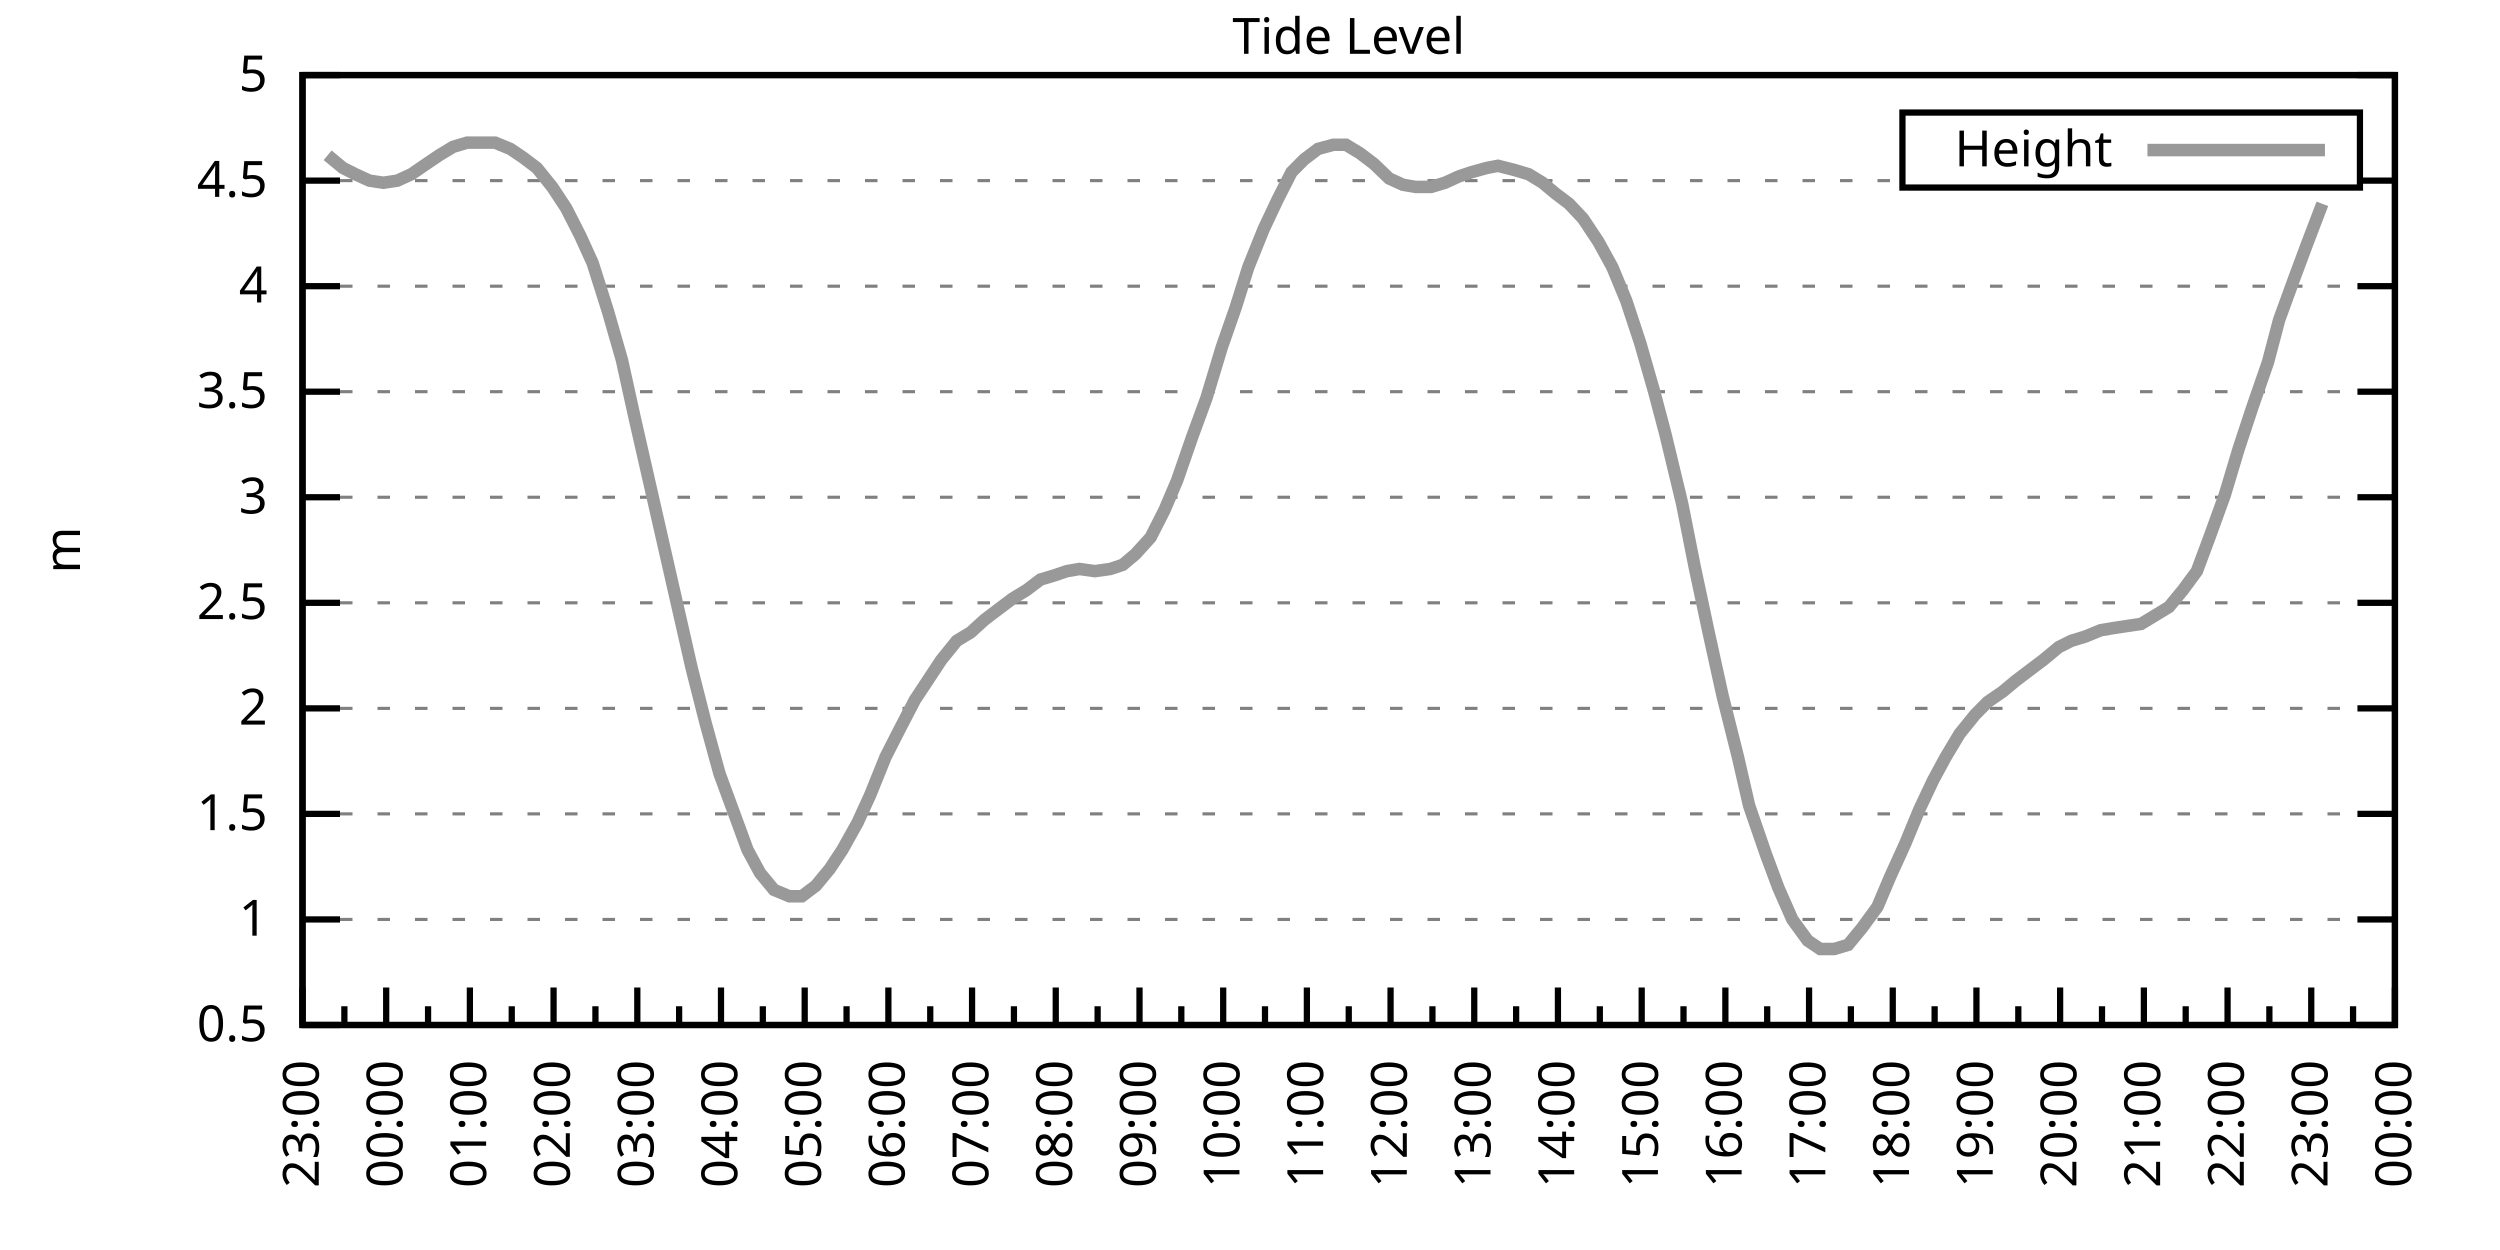
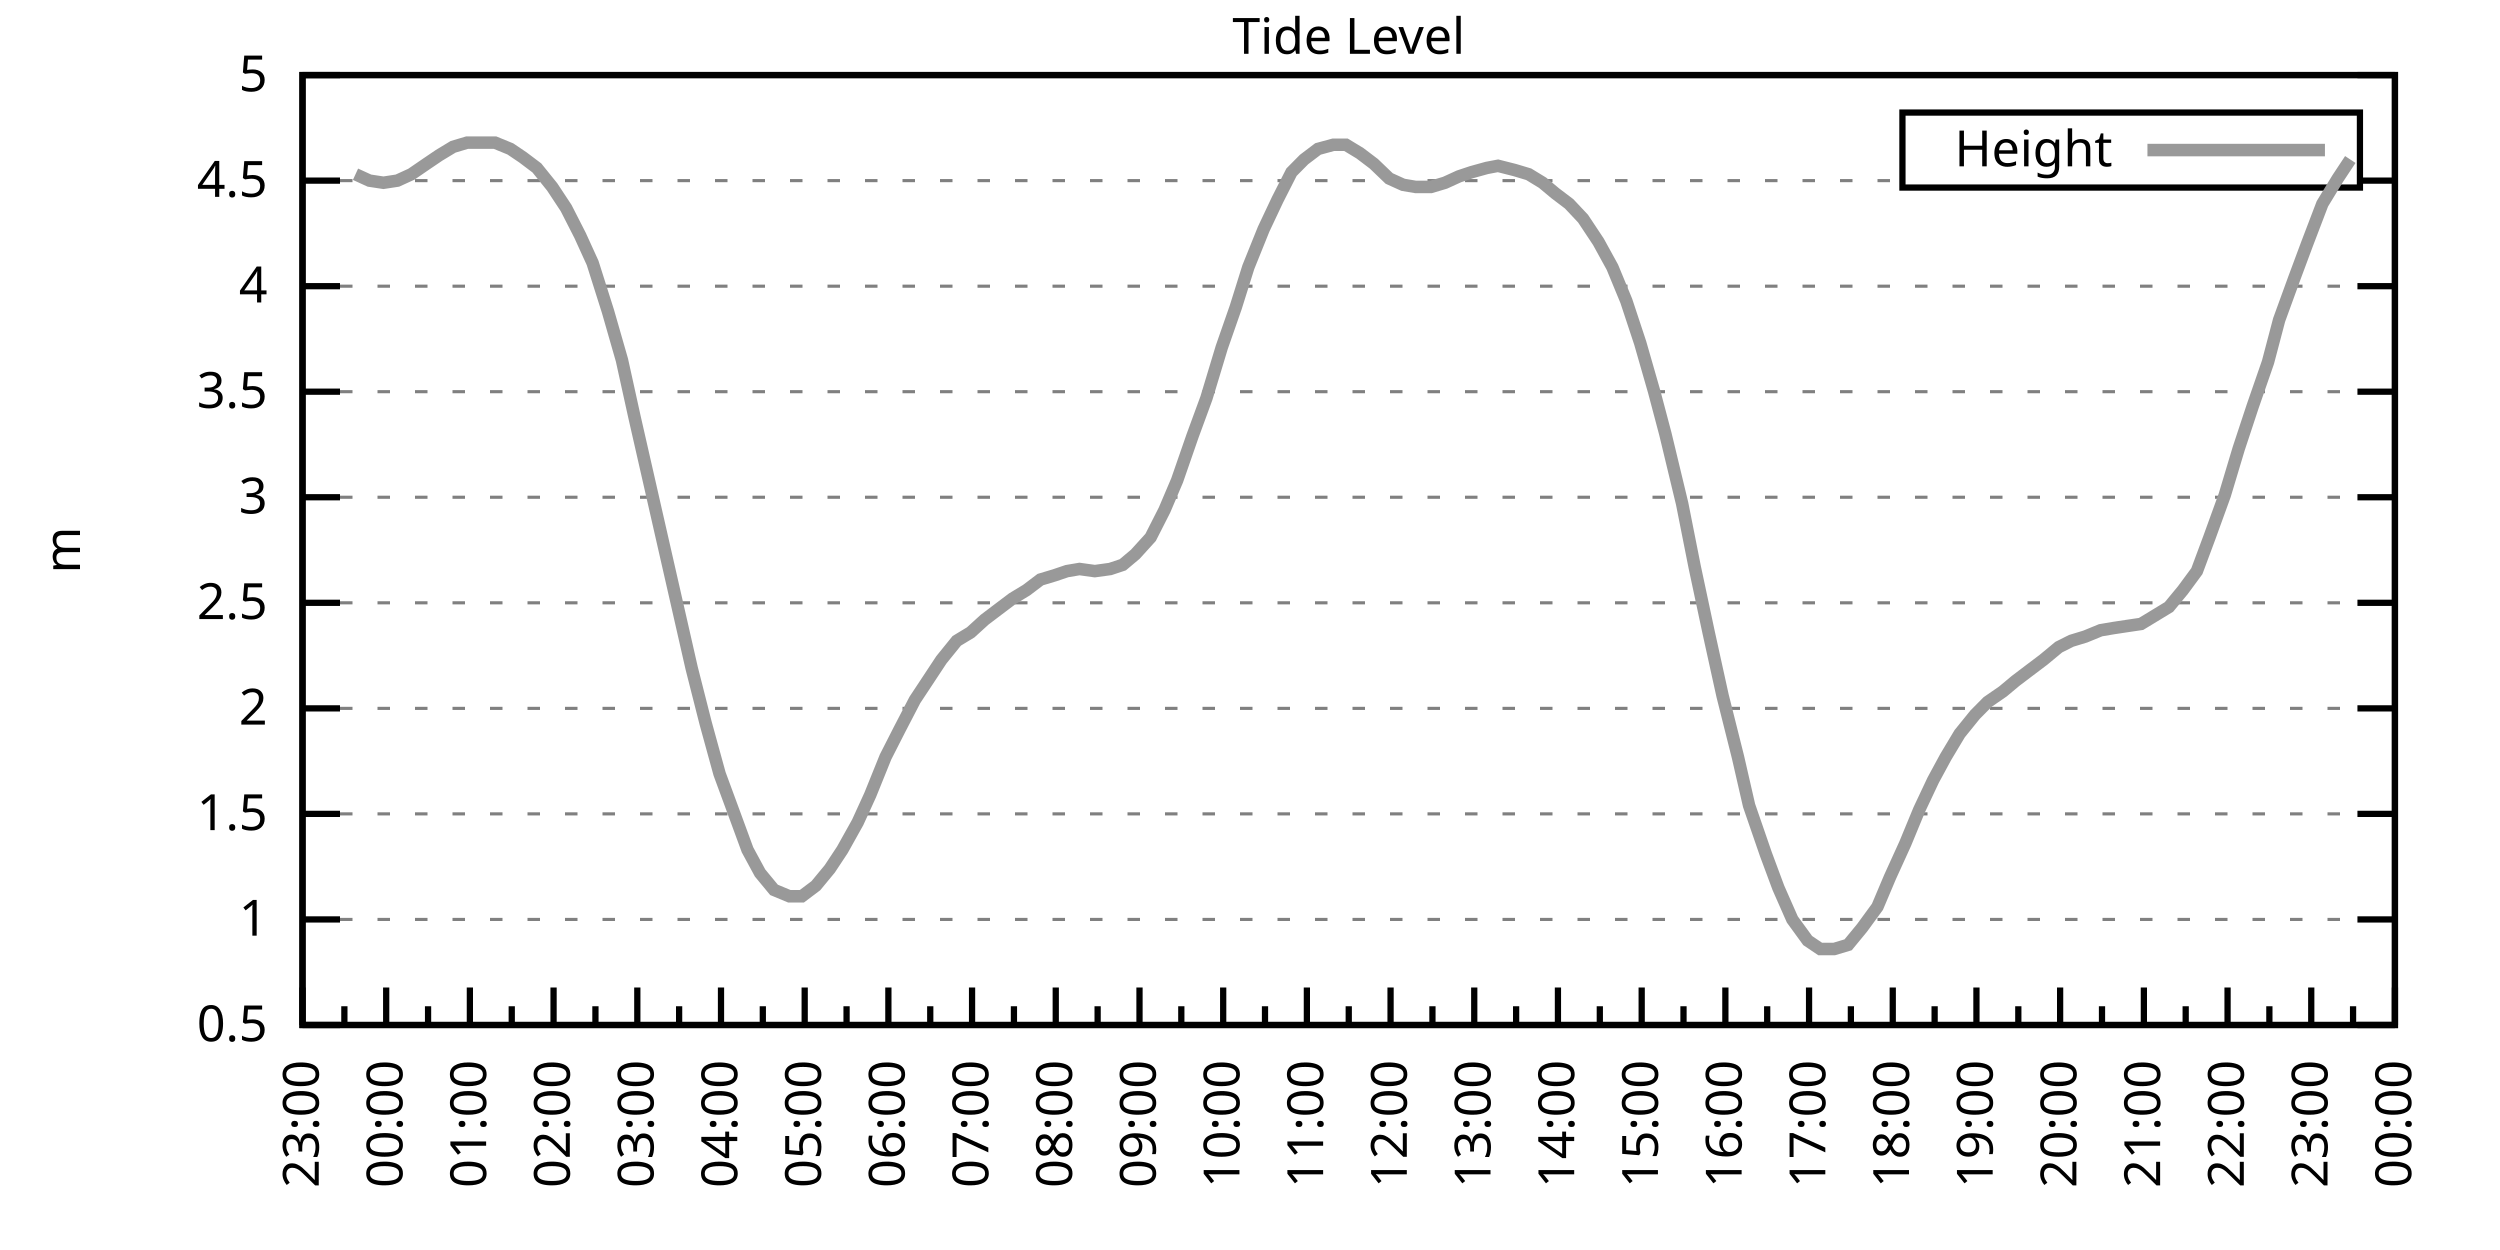
<svg xmlns="http://www.w3.org/2000/svg" xmlns:xlink="http://www.w3.org/1999/xlink" width="400" height="200" viewBox="0 0 400 200">
  <g id="gnuplot_canvas">
    <rect x="0" y="0" width="400" height="200" fill="none" />
    <defs>
      <circle id="gpDot" r="0.5" stroke-width="0.5" stroke="currentColor" />
      <path id="gpPt0" stroke-width="0.333" stroke="currentColor" d="M-1,0 h2 M0,-1 v2" />
      <path id="gpPt1" stroke-width="0.333" stroke="currentColor" d="M-1,-1 L1,1 M1,-1 L-1,1" />
      <path id="gpPt2" stroke-width="0.333" stroke="currentColor" d="M-1,0 L1,0 M0,-1 L0,1 M-1,-1 L1,1 M-1,1 L1,-1" />
      <rect id="gpPt3" stroke-width="0.333" stroke="currentColor" x="-1" y="-1" width="2" height="2" />
      <rect id="gpPt4" stroke-width="0.333" stroke="currentColor" fill="currentColor" x="-1" y="-1" width="2" height="2" />
      <circle id="gpPt5" stroke-width="0.333" stroke="currentColor" cx="0" cy="0" r="1" />
      <use xlink:href="#gpPt5" id="gpPt6" fill="currentColor" stroke="none" />
      <path id="gpPt7" stroke-width="0.333" stroke="currentColor" d="M0,-1.33 L-1.33,0.67 L1.33,0.67 z" />
      <use xlink:href="#gpPt7" id="gpPt8" fill="currentColor" stroke="none" />
      <use xlink:href="#gpPt7" id="gpPt9" stroke="currentColor" transform="rotate(180)" />
      <use xlink:href="#gpPt9" id="gpPt10" fill="currentColor" stroke="none" />
      <use xlink:href="#gpPt3" id="gpPt11" stroke="currentColor" transform="rotate(45)" />
      <use xlink:href="#gpPt11" id="gpPt12" fill="currentColor" stroke="none" />
      <path id="gpPt13" stroke-width="0.333" stroke="currentColor" d="M0,1.330 L1.265,0.411 L0.782,-1.067 L-0.782,-1.076 L-1.265,0.411 z" />
      <use xlink:href="#gpPt13" id="gpPt14" fill="currentColor" stroke="none" />
      <filter id="textbox" filterUnits="objectBoundingBox" x="0" y="0" height="1" width="1">
        <feFlood flood-color="white" flood-opacity="1" result="bgnd" />
        <feComposite in="SourceGraphic" in2="bgnd" operator="atop" />
      </filter>
      <filter id="greybox" filterUnits="objectBoundingBox" x="0" y="0" height="1" width="1">
        <feFlood flood-color="lightgrey" flood-opacity="1" result="grey" />
        <feComposite in="SourceGraphic" in2="grey" operator="atop" />
      </filter>
    </defs>
    <g fill="none" color="white" stroke="currentColor" stroke-width="1.00" stroke-linecap="butt" stroke-linejoin="miter">
</g>
    <g fill="none" color="black" stroke="currentColor" stroke-width="1.00" stroke-linecap="butt" stroke-linejoin="miter">
      <g stroke="none" shape-rendering="crispEdges">
        <polygon fill="rgb(255, 255, 255)" points="48.40,164.00 383.18,164.00 383.18,12.02 48.40,12.02 " />
      </g>
    </g>
    <g fill="none" color="black" stroke="currentColor" stroke-width="1.00" stroke-linecap="butt" stroke-linejoin="miter">
</g>
    <g fill="none" color="black" stroke="black" stroke-width="0.50" stroke-linecap="butt" stroke-linejoin="miter">
</g>
    <g fill="none" color="gray" stroke="currentColor" stroke-width="0.50" stroke-linecap="butt" stroke-linejoin="miter">
      <path stroke="gray" stroke-dasharray="2,4" class="gridline" d="M48.40,164.00 L383.19,164.00  " />
    </g>
    <g fill="none" color="gray" stroke="gray" stroke-width="1.00" stroke-linecap="butt" stroke-linejoin="miter">
</g>
    <g fill="none" color="black" stroke="currentColor" stroke-width="1.00" stroke-linecap="butt" stroke-linejoin="miter">
      <path stroke="black" d="M48.40,164.00 L54.40,164.00 M383.19,164.00 L377.19,164.00  " />
      <g transform="translate(42.80,166.60)" stroke="none" fill="black" font-family="Sans" font-size="8.00" text-anchor="end">
        <text>
          <tspan font-family="Sans"> 0.5</tspan>
        </text>
      </g>
    </g>
    <g fill="none" color="black" stroke="currentColor" stroke-width="1.00" stroke-linecap="butt" stroke-linejoin="miter">
</g>
    <g fill="none" color="black" stroke="black" stroke-width="0.50" stroke-linecap="butt" stroke-linejoin="miter">
</g>
    <g fill="none" color="gray" stroke="currentColor" stroke-width="0.50" stroke-linecap="butt" stroke-linejoin="miter">
      <path stroke="gray" stroke-dasharray="2,4" class="gridline" d="M48.40,147.11 L383.19,147.11  " />
    </g>
    <g fill="none" color="gray" stroke="gray" stroke-width="1.00" stroke-linecap="butt" stroke-linejoin="miter">
</g>
    <g fill="none" color="black" stroke="currentColor" stroke-width="1.00" stroke-linecap="butt" stroke-linejoin="miter">
      <path stroke="black" d="M48.40,147.11 L54.40,147.11 M383.19,147.11 L377.19,147.11  " />
      <g transform="translate(42.80,149.71)" stroke="none" fill="black" font-family="Sans" font-size="8.00" text-anchor="end">
        <text>
          <tspan font-family="Sans"> 1</tspan>
        </text>
      </g>
    </g>
    <g fill="none" color="black" stroke="currentColor" stroke-width="1.00" stroke-linecap="butt" stroke-linejoin="miter">
</g>
    <g fill="none" color="black" stroke="black" stroke-width="0.50" stroke-linecap="butt" stroke-linejoin="miter">
</g>
    <g fill="none" color="gray" stroke="currentColor" stroke-width="0.50" stroke-linecap="butt" stroke-linejoin="miter">
      <path stroke="gray" stroke-dasharray="2,4" class="gridline" d="M48.40,130.22 L383.19,130.22  " />
    </g>
    <g fill="none" color="gray" stroke="gray" stroke-width="1.00" stroke-linecap="butt" stroke-linejoin="miter">
</g>
    <g fill="none" color="black" stroke="currentColor" stroke-width="1.00" stroke-linecap="butt" stroke-linejoin="miter">
      <path stroke="black" d="M48.40,130.22 L54.40,130.22 M383.19,130.22 L377.19,130.22  " />
      <g transform="translate(42.80,132.82)" stroke="none" fill="black" font-family="Sans" font-size="8.00" text-anchor="end">
        <text>
          <tspan font-family="Sans"> 1.5</tspan>
        </text>
      </g>
    </g>
    <g fill="none" color="black" stroke="currentColor" stroke-width="1.00" stroke-linecap="butt" stroke-linejoin="miter">
</g>
    <g fill="none" color="black" stroke="black" stroke-width="0.50" stroke-linecap="butt" stroke-linejoin="miter">
</g>
    <g fill="none" color="gray" stroke="currentColor" stroke-width="0.50" stroke-linecap="butt" stroke-linejoin="miter">
      <path stroke="gray" stroke-dasharray="2,4" class="gridline" d="M48.40,113.34 L383.19,113.34  " />
    </g>
    <g fill="none" color="gray" stroke="gray" stroke-width="1.00" stroke-linecap="butt" stroke-linejoin="miter">
</g>
    <g fill="none" color="black" stroke="currentColor" stroke-width="1.00" stroke-linecap="butt" stroke-linejoin="miter">
      <path stroke="black" d="M48.40,113.34 L54.40,113.34 M383.19,113.34 L377.19,113.34  " />
      <g transform="translate(42.80,115.94)" stroke="none" fill="black" font-family="Sans" font-size="8.00" text-anchor="end">
        <text>
          <tspan font-family="Sans"> 2</tspan>
        </text>
      </g>
    </g>
    <g fill="none" color="black" stroke="currentColor" stroke-width="1.00" stroke-linecap="butt" stroke-linejoin="miter">
</g>
    <g fill="none" color="black" stroke="black" stroke-width="0.50" stroke-linecap="butt" stroke-linejoin="miter">
</g>
    <g fill="none" color="gray" stroke="currentColor" stroke-width="0.50" stroke-linecap="butt" stroke-linejoin="miter">
      <path stroke="gray" stroke-dasharray="2,4" class="gridline" d="M48.40,96.45 L383.19,96.45  " />
    </g>
    <g fill="none" color="gray" stroke="gray" stroke-width="1.00" stroke-linecap="butt" stroke-linejoin="miter">
</g>
    <g fill="none" color="black" stroke="currentColor" stroke-width="1.00" stroke-linecap="butt" stroke-linejoin="miter">
      <path stroke="black" d="M48.40,96.45 L54.40,96.45 M383.19,96.45 L377.19,96.45  " />
      <g transform="translate(42.80,99.05)" stroke="none" fill="black" font-family="Sans" font-size="8.00" text-anchor="end">
        <text>
          <tspan font-family="Sans"> 2.5</tspan>
        </text>
      </g>
    </g>
    <g fill="none" color="black" stroke="currentColor" stroke-width="1.00" stroke-linecap="butt" stroke-linejoin="miter">
</g>
    <g fill="none" color="black" stroke="black" stroke-width="0.50" stroke-linecap="butt" stroke-linejoin="miter">
</g>
    <g fill="none" color="gray" stroke="currentColor" stroke-width="0.50" stroke-linecap="butt" stroke-linejoin="miter">
      <path stroke="gray" stroke-dasharray="2,4" class="gridline" d="M48.40,79.56 L383.19,79.56  " />
    </g>
    <g fill="none" color="gray" stroke="gray" stroke-width="1.00" stroke-linecap="butt" stroke-linejoin="miter">
</g>
    <g fill="none" color="black" stroke="currentColor" stroke-width="1.00" stroke-linecap="butt" stroke-linejoin="miter">
      <path stroke="black" d="M48.40,79.56 L54.40,79.56 M383.19,79.56 L377.19,79.56  " />
      <g transform="translate(42.80,82.16)" stroke="none" fill="black" font-family="Sans" font-size="8.00" text-anchor="end">
        <text>
          <tspan font-family="Sans"> 3</tspan>
        </text>
      </g>
    </g>
    <g fill="none" color="black" stroke="currentColor" stroke-width="1.00" stroke-linecap="butt" stroke-linejoin="miter">
</g>
    <g fill="none" color="black" stroke="black" stroke-width="0.50" stroke-linecap="butt" stroke-linejoin="miter">
</g>
    <g fill="none" color="gray" stroke="currentColor" stroke-width="0.50" stroke-linecap="butt" stroke-linejoin="miter">
      <path stroke="gray" stroke-dasharray="2,4" class="gridline" d="M48.40,62.67 L383.19,62.67  " />
    </g>
    <g fill="none" color="gray" stroke="gray" stroke-width="1.00" stroke-linecap="butt" stroke-linejoin="miter">
</g>
    <g fill="none" color="black" stroke="currentColor" stroke-width="1.00" stroke-linecap="butt" stroke-linejoin="miter">
      <path stroke="black" d="M48.40,62.67 L54.40,62.67 M383.19,62.67 L377.19,62.67  " />
      <g transform="translate(42.80,65.27)" stroke="none" fill="black" font-family="Sans" font-size="8.00" text-anchor="end">
        <text>
          <tspan font-family="Sans"> 3.5</tspan>
        </text>
      </g>
    </g>
    <g fill="none" color="black" stroke="currentColor" stroke-width="1.00" stroke-linecap="butt" stroke-linejoin="miter">
</g>
    <g fill="none" color="black" stroke="black" stroke-width="0.50" stroke-linecap="butt" stroke-linejoin="miter">
</g>
    <g fill="none" color="gray" stroke="currentColor" stroke-width="0.50" stroke-linecap="butt" stroke-linejoin="miter">
      <path stroke="gray" stroke-dasharray="2,4" class="gridline" d="M48.40,45.79 L383.19,45.79  " />
    </g>
    <g fill="none" color="gray" stroke="gray" stroke-width="1.00" stroke-linecap="butt" stroke-linejoin="miter">
</g>
    <g fill="none" color="black" stroke="currentColor" stroke-width="1.00" stroke-linecap="butt" stroke-linejoin="miter">
      <path stroke="black" d="M48.40,45.79 L54.40,45.79 M383.19,45.79 L377.19,45.79  " />
      <g transform="translate(42.80,48.39)" stroke="none" fill="black" font-family="Sans" font-size="8.00" text-anchor="end">
        <text>
          <tspan font-family="Sans"> 4</tspan>
        </text>
      </g>
    </g>
    <g fill="none" color="black" stroke="currentColor" stroke-width="1.00" stroke-linecap="butt" stroke-linejoin="miter">
</g>
    <g fill="none" color="black" stroke="black" stroke-width="0.50" stroke-linecap="butt" stroke-linejoin="miter">
</g>
    <g fill="none" color="gray" stroke="currentColor" stroke-width="0.50" stroke-linecap="butt" stroke-linejoin="miter">
      <path stroke="gray" stroke-dasharray="2,4" class="gridline" d="M48.40,28.90 L304.39,28.90 M377.59,28.90 L383.19,28.90  " />
    </g>
    <g fill="none" color="gray" stroke="gray" stroke-width="1.00" stroke-linecap="butt" stroke-linejoin="miter">
</g>
    <g fill="none" color="black" stroke="currentColor" stroke-width="1.00" stroke-linecap="butt" stroke-linejoin="miter">
      <path stroke="black" d="M48.40,28.90 L54.40,28.90 M383.19,28.90 L377.19,28.90  " />
      <g transform="translate(42.80,31.50)" stroke="none" fill="black" font-family="Sans" font-size="8.00" text-anchor="end">
        <text>
          <tspan font-family="Sans"> 4.5</tspan>
        </text>
      </g>
    </g>
    <g fill="none" color="black" stroke="currentColor" stroke-width="1.00" stroke-linecap="butt" stroke-linejoin="miter">
</g>
    <g fill="none" color="black" stroke="black" stroke-width="0.50" stroke-linecap="butt" stroke-linejoin="miter">
</g>
    <g fill="none" color="gray" stroke="currentColor" stroke-width="0.50" stroke-linecap="butt" stroke-linejoin="miter">
      <path stroke="gray" stroke-dasharray="2,4" class="gridline" d="M48.40,12.01 L383.19,12.01  " />
    </g>
    <g fill="none" color="gray" stroke="gray" stroke-width="1.00" stroke-linecap="butt" stroke-linejoin="miter">
</g>
    <g fill="none" color="black" stroke="currentColor" stroke-width="1.00" stroke-linecap="butt" stroke-linejoin="miter">
      <path stroke="black" d="M48.40,12.01 L54.40,12.01 M383.19,12.01 L377.19,12.01  " />
      <g transform="translate(42.80,14.61)" stroke="none" fill="black" font-family="Sans" font-size="8.00" text-anchor="end">
        <text>
          <tspan font-family="Sans"> 5</tspan>
        </text>
      </g>
    </g>
    <g fill="none" color="black" stroke="currentColor" stroke-width="1.00" stroke-linecap="butt" stroke-linejoin="miter">
      <path stroke="black" d="M48.40,164.00 L48.40,158.00  " />
      <g transform="translate(51.00,169.60) rotate(270)" stroke="none" fill="black" font-family="Sans" font-size="8.00" text-anchor="end">
        <text>
          <tspan font-family="Sans">23:00</tspan>
        </text>
      </g>
    </g>
    <g fill="none" color="black" stroke="currentColor" stroke-width="1.00" stroke-linecap="butt" stroke-linejoin="miter">
      <path stroke="black" d="M55.10,164.00 L55.10,161.00 M61.79,164.00 L61.79,158.00  " />
      <g transform="translate(64.39,169.60) rotate(270)" stroke="none" fill="black" font-family="Sans" font-size="8.00" text-anchor="end">
        <text>
          <tspan font-family="Sans">00:00</tspan>
        </text>
      </g>
    </g>
    <g fill="none" color="black" stroke="currentColor" stroke-width="1.00" stroke-linecap="butt" stroke-linejoin="miter">
      <path stroke="black" d="M68.49,164.00 L68.49,161.00 M75.18,164.00 L75.18,158.00  " />
      <g transform="translate(77.78,169.60) rotate(270)" stroke="none" fill="black" font-family="Sans" font-size="8.00" text-anchor="end">
        <text>
          <tspan font-family="Sans">01:00</tspan>
        </text>
      </g>
    </g>
    <g fill="none" color="black" stroke="currentColor" stroke-width="1.00" stroke-linecap="butt" stroke-linejoin="miter">
      <path stroke="black" d="M81.88,164.00 L81.88,161.00 M88.57,164.00 L88.57,158.00  " />
      <g transform="translate(91.17,169.60) rotate(270)" stroke="none" fill="black" font-family="Sans" font-size="8.00" text-anchor="end">
        <text>
          <tspan font-family="Sans">02:00</tspan>
        </text>
      </g>
    </g>
    <g fill="none" color="black" stroke="currentColor" stroke-width="1.00" stroke-linecap="butt" stroke-linejoin="miter">
      <path stroke="black" d="M95.27,164.00 L95.27,161.00 M101.97,164.00 L101.97,158.00  " />
      <g transform="translate(104.57,169.60) rotate(270)" stroke="none" fill="black" font-family="Sans" font-size="8.00" text-anchor="end">
        <text>
          <tspan font-family="Sans">03:00</tspan>
        </text>
      </g>
    </g>
    <g fill="none" color="black" stroke="currentColor" stroke-width="1.00" stroke-linecap="butt" stroke-linejoin="miter">
      <path stroke="black" d="M108.66,164.00 L108.66,161.00 M115.36,164.00 L115.36,158.00  " />
      <g transform="translate(117.96,169.60) rotate(270)" stroke="none" fill="black" font-family="Sans" font-size="8.00" text-anchor="end">
        <text>
          <tspan font-family="Sans">04:00</tspan>
        </text>
      </g>
    </g>
    <g fill="none" color="black" stroke="currentColor" stroke-width="1.00" stroke-linecap="butt" stroke-linejoin="miter">
      <path stroke="black" d="M122.05,164.00 L122.05,161.00 M128.75,164.00 L128.75,158.00  " />
      <g transform="translate(131.35,169.60) rotate(270)" stroke="none" fill="black" font-family="Sans" font-size="8.00" text-anchor="end">
        <text>
          <tspan font-family="Sans">05:00</tspan>
        </text>
      </g>
    </g>
    <g fill="none" color="black" stroke="currentColor" stroke-width="1.00" stroke-linecap="butt" stroke-linejoin="miter">
      <path stroke="black" d="M135.45,164.00 L135.45,161.00 M142.14,164.00 L142.14,158.00  " />
      <g transform="translate(144.74,169.60) rotate(270)" stroke="none" fill="black" font-family="Sans" font-size="8.00" text-anchor="end">
        <text>
          <tspan font-family="Sans">06:00</tspan>
        </text>
      </g>
    </g>
    <g fill="none" color="black" stroke="currentColor" stroke-width="1.00" stroke-linecap="butt" stroke-linejoin="miter">
      <path stroke="black" d="M148.84,164.00 L148.84,161.00 M155.53,164.00 L155.53,158.00  " />
      <g transform="translate(158.13,169.60) rotate(270)" stroke="none" fill="black" font-family="Sans" font-size="8.00" text-anchor="end">
        <text>
          <tspan font-family="Sans">07:00</tspan>
        </text>
      </g>
    </g>
    <g fill="none" color="black" stroke="currentColor" stroke-width="1.00" stroke-linecap="butt" stroke-linejoin="miter">
      <path stroke="black" d="M162.23,164.00 L162.23,161.00 M168.92,164.00 L168.92,158.00  " />
      <g transform="translate(171.52,169.60) rotate(270)" stroke="none" fill="black" font-family="Sans" font-size="8.00" text-anchor="end">
        <text>
          <tspan font-family="Sans">08:00</tspan>
        </text>
      </g>
    </g>
    <g fill="none" color="black" stroke="currentColor" stroke-width="1.00" stroke-linecap="butt" stroke-linejoin="miter">
      <path stroke="black" d="M175.62,164.00 L175.62,161.00 M182.32,164.00 L182.32,158.00  " />
      <g transform="translate(184.92,169.60) rotate(270)" stroke="none" fill="black" font-family="Sans" font-size="8.00" text-anchor="end">
        <text>
          <tspan font-family="Sans">09:00</tspan>
        </text>
      </g>
    </g>
    <g fill="none" color="black" stroke="currentColor" stroke-width="1.00" stroke-linecap="butt" stroke-linejoin="miter">
      <path stroke="black" d="M189.01,164.00 L189.01,161.00 M195.71,164.00 L195.71,158.00  " />
      <g transform="translate(198.31,169.60) rotate(270)" stroke="none" fill="black" font-family="Sans" font-size="8.00" text-anchor="end">
        <text>
          <tspan font-family="Sans">10:00</tspan>
        </text>
      </g>
    </g>
    <g fill="none" color="black" stroke="currentColor" stroke-width="1.00" stroke-linecap="butt" stroke-linejoin="miter">
      <path stroke="black" d="M202.40,164.00 L202.40,161.00 M209.10,164.00 L209.10,158.00  " />
      <g transform="translate(211.70,169.60) rotate(270)" stroke="none" fill="black" font-family="Sans" font-size="8.00" text-anchor="end">
        <text>
          <tspan font-family="Sans">11:00</tspan>
        </text>
      </g>
    </g>
    <g fill="none" color="black" stroke="currentColor" stroke-width="1.00" stroke-linecap="butt" stroke-linejoin="miter">
      <path stroke="black" d="M215.80,164.00 L215.80,161.00 M222.49,164.00 L222.49,158.00  " />
      <g transform="translate(225.09,169.60) rotate(270)" stroke="none" fill="black" font-family="Sans" font-size="8.00" text-anchor="end">
        <text>
          <tspan font-family="Sans">12:00</tspan>
        </text>
      </g>
    </g>
    <g fill="none" color="black" stroke="currentColor" stroke-width="1.00" stroke-linecap="butt" stroke-linejoin="miter">
      <path stroke="black" d="M229.19,164.00 L229.19,161.00 M235.88,164.00 L235.88,158.00  " />
      <g transform="translate(238.48,169.60) rotate(270)" stroke="none" fill="black" font-family="Sans" font-size="8.00" text-anchor="end">
        <text>
          <tspan font-family="Sans">13:00</tspan>
        </text>
      </g>
    </g>
    <g fill="none" color="black" stroke="currentColor" stroke-width="1.00" stroke-linecap="butt" stroke-linejoin="miter">
      <path stroke="black" d="M242.58,164.00 L242.58,161.00 M249.27,164.00 L249.27,158.00  " />
      <g transform="translate(251.87,169.60) rotate(270)" stroke="none" fill="black" font-family="Sans" font-size="8.00" text-anchor="end">
        <text>
          <tspan font-family="Sans">14:00</tspan>
        </text>
      </g>
    </g>
    <g fill="none" color="black" stroke="currentColor" stroke-width="1.00" stroke-linecap="butt" stroke-linejoin="miter">
      <path stroke="black" d="M255.97,164.00 L255.97,161.00 M262.67,164.00 L262.67,158.00  " />
      <g transform="translate(265.27,169.60) rotate(270)" stroke="none" fill="black" font-family="Sans" font-size="8.00" text-anchor="end">
        <text>
          <tspan font-family="Sans">15:00</tspan>
        </text>
      </g>
    </g>
    <g fill="none" color="black" stroke="currentColor" stroke-width="1.00" stroke-linecap="butt" stroke-linejoin="miter">
      <path stroke="black" d="M269.36,164.00 L269.36,161.00 M276.06,164.00 L276.06,158.00  " />
      <g transform="translate(278.66,169.60) rotate(270)" stroke="none" fill="black" font-family="Sans" font-size="8.00" text-anchor="end">
        <text>
          <tspan font-family="Sans">16:00</tspan>
        </text>
      </g>
    </g>
    <g fill="none" color="black" stroke="currentColor" stroke-width="1.00" stroke-linecap="butt" stroke-linejoin="miter">
      <path stroke="black" d="M282.75,164.00 L282.75,161.00 M289.45,164.00 L289.45,158.00  " />
      <g transform="translate(292.05,169.60) rotate(270)" stroke="none" fill="black" font-family="Sans" font-size="8.00" text-anchor="end">
        <text>
          <tspan font-family="Sans">17:00</tspan>
        </text>
      </g>
    </g>
    <g fill="none" color="black" stroke="currentColor" stroke-width="1.00" stroke-linecap="butt" stroke-linejoin="miter">
      <path stroke="black" d="M296.14,164.00 L296.14,161.00 M302.84,164.00 L302.84,158.00  " />
      <g transform="translate(305.44,169.60) rotate(270)" stroke="none" fill="black" font-family="Sans" font-size="8.00" text-anchor="end">
        <text>
          <tspan font-family="Sans">18:00</tspan>
        </text>
      </g>
    </g>
    <g fill="none" color="black" stroke="currentColor" stroke-width="1.00" stroke-linecap="butt" stroke-linejoin="miter">
      <path stroke="black" d="M309.54,164.00 L309.54,161.00 M316.23,164.00 L316.23,158.00  " />
      <g transform="translate(318.83,169.60) rotate(270)" stroke="none" fill="black" font-family="Sans" font-size="8.00" text-anchor="end">
        <text>
          <tspan font-family="Sans">19:00</tspan>
        </text>
      </g>
    </g>
    <g fill="none" color="black" stroke="currentColor" stroke-width="1.00" stroke-linecap="butt" stroke-linejoin="miter">
      <path stroke="black" d="M322.93,164.00 L322.93,161.00 M329.62,164.00 L329.62,158.00  " />
      <g transform="translate(332.22,169.60) rotate(270)" stroke="none" fill="black" font-family="Sans" font-size="8.00" text-anchor="end">
        <text>
          <tspan font-family="Sans">20:00</tspan>
        </text>
      </g>
    </g>
    <g fill="none" color="black" stroke="currentColor" stroke-width="1.00" stroke-linecap="butt" stroke-linejoin="miter">
      <path stroke="black" d="M336.32,164.00 L336.32,161.00 M343.02,164.00 L343.02,158.00  " />
      <g transform="translate(345.62,169.60) rotate(270)" stroke="none" fill="black" font-family="Sans" font-size="8.00" text-anchor="end">
        <text>
          <tspan font-family="Sans">21:00</tspan>
        </text>
      </g>
    </g>
    <g fill="none" color="black" stroke="currentColor" stroke-width="1.00" stroke-linecap="butt" stroke-linejoin="miter">
      <path stroke="black" d="M349.71,164.00 L349.71,161.00 M356.41,164.00 L356.41,158.00  " />
      <g transform="translate(359.01,169.60) rotate(270)" stroke="none" fill="black" font-family="Sans" font-size="8.00" text-anchor="end">
        <text>
          <tspan font-family="Sans">22:00</tspan>
        </text>
      </g>
    </g>
    <g fill="none" color="black" stroke="currentColor" stroke-width="1.00" stroke-linecap="butt" stroke-linejoin="miter">
      <path stroke="black" d="M363.10,164.00 L363.10,161.00 M369.80,164.00 L369.80,158.00  " />
      <g transform="translate(372.40,169.60) rotate(270)" stroke="none" fill="black" font-family="Sans" font-size="8.00" text-anchor="end">
        <text>
          <tspan font-family="Sans">23:00</tspan>
        </text>
      </g>
    </g>
    <g fill="none" color="black" stroke="currentColor" stroke-width="1.00" stroke-linecap="butt" stroke-linejoin="miter">
      <path stroke="black" d="M376.49,164.00 L376.49,161.00 M383.19,164.00 L383.19,158.00  " />
      <g transform="translate(385.79,169.60) rotate(270)" stroke="none" fill="black" font-family="Sans" font-size="8.00" text-anchor="end">
        <text>
          <tspan font-family="Sans">00:00</tspan>
        </text>
      </g>
    </g>
    <g fill="none" color="black" stroke="currentColor" stroke-width="1.00" stroke-linecap="butt" stroke-linejoin="miter">
</g>
    <g fill="none" color="black" stroke="currentColor" stroke-width="1.00" stroke-linecap="butt" stroke-linejoin="miter">
      <path stroke="black" d="M48.40,12.01 L48.40,164.00 L383.19,164.00 L383.19,12.01 L48.40,12.01 Z  " />
    </g>
    <g fill="none" color="black" stroke="currentColor" stroke-width="1.00" stroke-linecap="butt" stroke-linejoin="miter">
      <g transform="translate(12.80,88.01) rotate(270)" stroke="none" fill="black" font-family="Sans" font-size="8.00" text-anchor="middle">
        <text>
          <tspan font-family="Sans">m</tspan>
        </text>
      </g>
    </g>
    <g fill="none" color="black" stroke="currentColor" stroke-width="1.00" stroke-linecap="butt" stroke-linejoin="miter">
</g>
    <g fill="none" color="black" stroke="currentColor" stroke-width="1.00" stroke-linecap="butt" stroke-linejoin="miter">
      <path stroke="black" d="M304.39,30.01 L304.39,18.01 L377.59,18.01 L377.59,30.01 L304.39,30.01 Z  " />
    </g>
    <g id="Tide_level_plot_1">
      <g fill="none" color="white" stroke="black" stroke-width="2.00" stroke-linecap="butt" stroke-linejoin="miter">
</g>
      <g fill="none" color="black" stroke="currentColor" stroke-width="2.00" stroke-linecap="butt" stroke-linejoin="miter">
        <g transform="translate(337.99,26.61)" stroke="none" fill="black" font-family="Sans" font-size="8.00" text-anchor="end">
          <text>
            <tspan font-family="Sans">Height</tspan>
          </text>
        </g>
      </g>
      <g fill="none" color="black" stroke="currentColor" stroke-width="2.00" stroke-linecap="butt" stroke-linejoin="miter">
-         <path stroke="rgb(153, 153, 153)" d="M343.59,24.01 L371.99,24.01 M52.42,24.84 L54.87,26.87 L56.88,27.88 L59.11,28.90 L61.35,29.24 L63.58,28.90   L65.81,27.88 L68.26,26.20 L70.27,24.84 L72.50,23.49 L74.74,22.82 L76.97,22.82 L79.20,22.82 L81.66,23.83   L83.66,25.18 L85.90,26.87 L88.35,29.91 L90.58,33.29 L92.82,37.68 L94.82,42.07 L97.28,49.84 L99.51,57.61   L101.52,66.73 L103.75,76.52 L105.98,86.32 L108.44,97.12 L110.67,106.92 L112.90,115.70 L115.13,123.81 L117.37,129.89   L119.60,135.97 L121.61,139.68 L123.84,142.38 L126.29,143.40 L128.30,143.40 L130.54,141.71 L132.77,139.01 L134.78,135.97   L137.23,131.58 L139.24,127.18 L141.69,121.11 L143.93,116.71 L146.38,111.99 L148.39,108.95 L150.62,105.57 L153.08,102.53   L155.31,101.18 L157.54,99.15 L159.77,97.46 L162.01,95.77 L164.24,94.42 L166.47,92.73 L168.70,92.06 L170.71,91.38   L172.72,91.04 L175.17,91.38 L177.63,91.04 L179.64,90.37 L181.65,88.68 L184.10,85.98 L186.33,81.59 L188.34,76.86   L190.80,69.77 L193.03,63.69 L195.48,55.58 L197.72,49.16 L199.73,42.75 L202.18,36.67 L204.41,31.94 L206.64,27.55   L208.65,25.52 L210.88,23.83 L213.34,23.16 L215.35,23.16 L217.58,24.51 L219.81,26.20 L222.27,28.56 L224.50,29.57   L226.51,29.91 L228.96,29.91 L231.20,29.24 L233.43,28.22 L235.44,27.55 L237.89,26.87 L239.68,26.53 L242.36,27.21   L244.59,27.88 L246.82,29.24 L248.83,30.92 L251.06,32.61 L253.29,34.98 L255.75,38.69 L257.98,42.75 L260.21,48.15   L262.44,54.90 L264.67,62.67 L266.46,69.43 L269.14,80.57 L271.15,90.71 L273.38,101.18 L275.61,111.31 L278.07,121.11   L279.85,128.87 L282.53,136.64 L284.54,142.05 L286.77,147.11 L289.23,150.49 L291.23,151.84 L293.47,151.84 L295.70,151.17   L297.93,148.46 L300.39,145.09 L302.39,140.36 L304.85,134.95 L307.08,129.55 L309.31,124.82 L311.32,121.11 L313.55,117.39   L316.01,114.35 L318.02,112.32 L320.47,110.63 L322.48,108.95 L324.71,107.26 L326.95,105.57 L329.40,103.54 L331.41,102.53   L333.64,101.85 L336.10,100.84 L338.10,100.50 L340.34,100.16 L342.57,99.83 L347.03,97.12 L349.26,94.42 L351.50,91.38   L353.51,85.98 L355.96,79.22 L358.19,71.79 L360.42,65.04 L362.88,57.94 L364.66,51.19 L367.12,44.43 L369.13,39.03   L371.58,32.61  " />
+         <path stroke="rgb(153, 153, 153)" d="M343.59,24.01 L371.99,24.01 M56.88,27.88 L59.11,28.90 L61.35,29.24 L63.58,28.90 L65.81,27.88 L68.26,26.20   L70.27,24.84 L72.50,23.49 L74.74,22.82 L76.97,22.82 L79.20,22.82 L81.66,23.83 L83.66,25.18 L85.90,26.87   L88.35,29.91 L90.58,33.29 L92.82,37.68 L94.82,42.07 L97.28,49.84 L99.51,57.61 L101.52,66.73 L103.75,76.52   L105.98,86.32 L108.44,97.12 L110.67,106.92 L112.90,115.70 L115.13,123.81 L117.37,129.89 L119.60,135.97 L121.61,139.68   L123.84,142.38 L126.29,143.40 L128.30,143.40 L130.54,141.71 L132.77,139.01 L134.78,135.97 L137.23,131.58 L139.24,127.18   L141.69,121.11 L143.93,116.71 L146.38,111.99 L148.39,108.95 L150.62,105.57 L153.08,102.53 L155.31,101.18 L157.54,99.15   L159.77,97.46 L162.01,95.77 L164.24,94.42 L166.47,92.73 L168.70,92.06 L170.71,91.38 L172.72,91.04 L175.17,91.38   L177.63,91.04 L179.64,90.37 L181.65,88.68 L184.10,85.98 L186.33,81.59 L188.34,76.86 L190.80,69.77 L193.03,63.69   L195.48,55.58 L197.72,49.16 L199.73,42.75 L202.18,36.67 L204.41,31.94 L206.64,27.55 L208.65,25.52 L210.88,23.83   L213.34,23.16 L215.35,23.16 L217.58,24.51 L219.81,26.20 L222.27,28.56 L224.50,29.57 L226.51,29.91 L228.96,29.91   L231.20,29.24 L233.43,28.22 L235.44,27.55 L237.89,26.87 L239.68,26.53 L242.36,27.21 L244.59,27.88 L246.82,29.24   L248.83,30.92 L251.06,32.61 L253.29,34.98 L255.75,38.69 L257.98,42.75 L260.21,48.15 L262.44,54.90 L264.67,62.67   L266.46,69.43 L269.14,80.57 L271.15,90.71 L273.38,101.18 L275.61,111.31 L278.07,121.11 L279.85,128.87 L282.53,136.64   L284.54,142.05 L286.77,147.11 L289.23,150.49 L291.23,151.84 L293.47,151.84 L295.70,151.17 L297.93,148.46 L300.39,145.09   L302.39,140.36 L304.85,134.95 L307.08,129.55 L309.31,124.82 L311.32,121.11 L313.55,117.39 L316.01,114.35 L318.02,112.32   L320.47,110.63 L322.48,108.95 L324.71,107.26 L326.95,105.57 L329.40,103.54 L331.41,102.53 L333.64,101.85 L336.10,100.84   L338.10,100.50 L340.34,100.16 L342.57,99.83 L347.03,97.12 L349.26,94.42 L351.50,91.38 L353.51,85.98 L355.96,79.22   L358.19,71.79 L360.42,65.04 L362.88,57.94 L364.66,51.19 L367.12,44.43 L369.13,39.03 L371.58,32.61 L374.04,28.56   L376.05,25.52  " />
      </g>
    </g>
    <g fill="none" color="black" stroke="currentColor" stroke-width="2.00" stroke-linecap="butt" stroke-linejoin="miter">
</g>
    <g fill="none" color="black" stroke="black" stroke-width="1.00" stroke-linecap="butt" stroke-linejoin="miter">
</g>
    <g fill="none" color="black" stroke="currentColor" stroke-width="1.00" stroke-linecap="butt" stroke-linejoin="miter">
      <path stroke="black" d="M48.40,12.01 L48.40,164.00 L383.19,164.00 L383.19,12.01 L48.40,12.01 Z  " />
    </g>
    <g fill="none" color="black" stroke="currentColor" stroke-width="1.00" stroke-linecap="butt" stroke-linejoin="miter">
      <g transform="translate(215.79,8.61)" stroke="none" fill="black" font-family="Sans" font-size="8.00" text-anchor="middle">
        <text>
          <tspan font-family="Sans">Tide Level</tspan>
        </text>
      </g>
    </g>
    <g fill="none" color="black" stroke="currentColor" stroke-width="1.00" stroke-linecap="butt" stroke-linejoin="miter">
</g>
  </g>
</svg>
